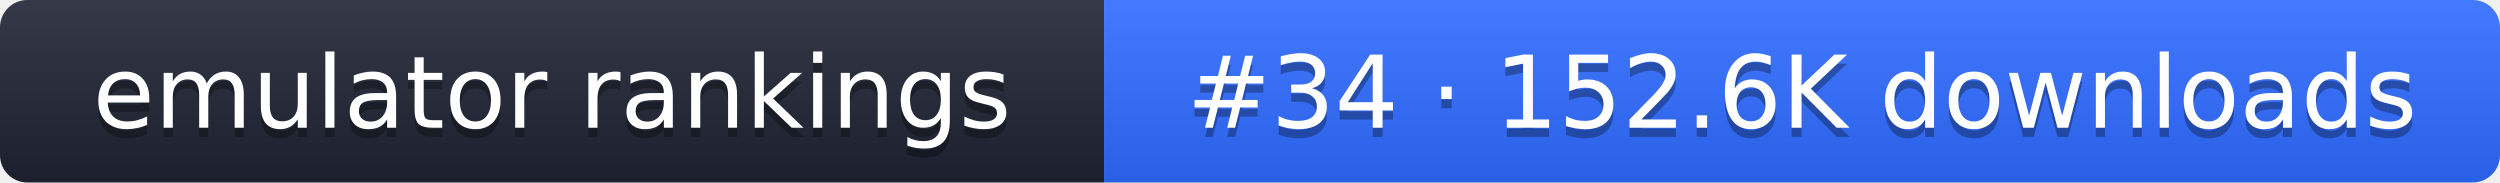
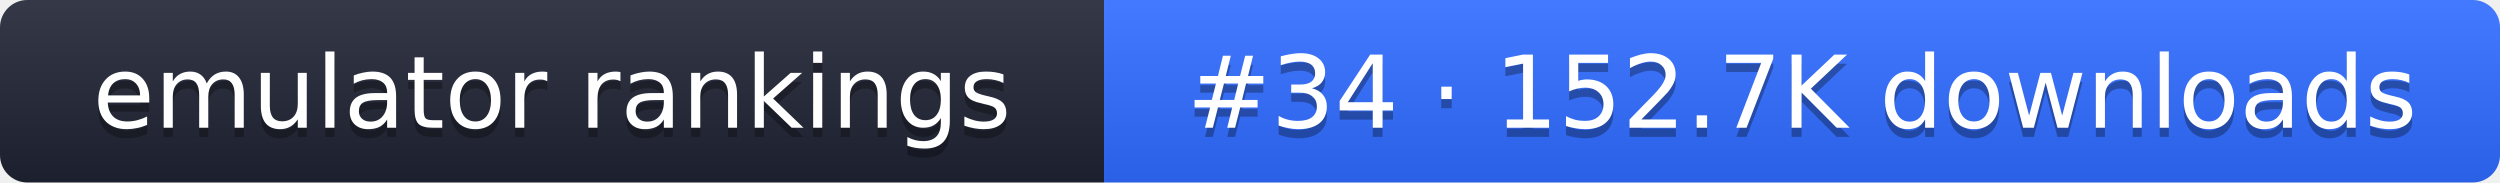
- <svg xmlns="http://www.w3.org/2000/svg" width="274" height="20" role="img" aria-label="emulator rankings: #34 · 152.6K downloads">
+ <svg xmlns="http://www.w3.org/2000/svg" width="274" height="20" role="img" aria-label="emulator rankings: #34 · 152.7K downloads">
  <linearGradient id="g" x2="0" y2="100%">
    <stop offset="0" stop-color="#fff" stop-opacity=".1" />
    <stop offset="1" stop-opacity=".1" />
  </linearGradient>
  <clipPath id="r">
    <rect width="274" height="20" rx="3" fill="#fff" />
  </clipPath>
  <g clip-path="url(#r)">
    <rect width="121" height="20" fill="#1f2433" />
    <rect x="121" width="153" height="20" fill="#2f6bff" />
    <rect width="274" height="20" fill="url(#g)" />
  </g>
  <g fill="#fff" text-anchor="middle" font-family="Verdana,DejaVu Sans,sans-serif" font-size="11">
    <text x="60.5" y="15" fill="#010101" fill-opacity=".3">emulator rankings</text>
    <text x="60.5" y="14">emulator rankings</text>
-     <text x="197.5" y="15" fill="#010101" fill-opacity=".3">#34 · 152.6K downloads</text>
-     <text x="197.5" y="14">#34 · 152.6K downloads</text>
+     <text x="197.5" y="15" fill="#010101" fill-opacity=".3">#34 · 152.7K downloads</text>
+     <text x="197.5" y="14">#34 · 152.7K downloads</text>
  </g>
</svg>
